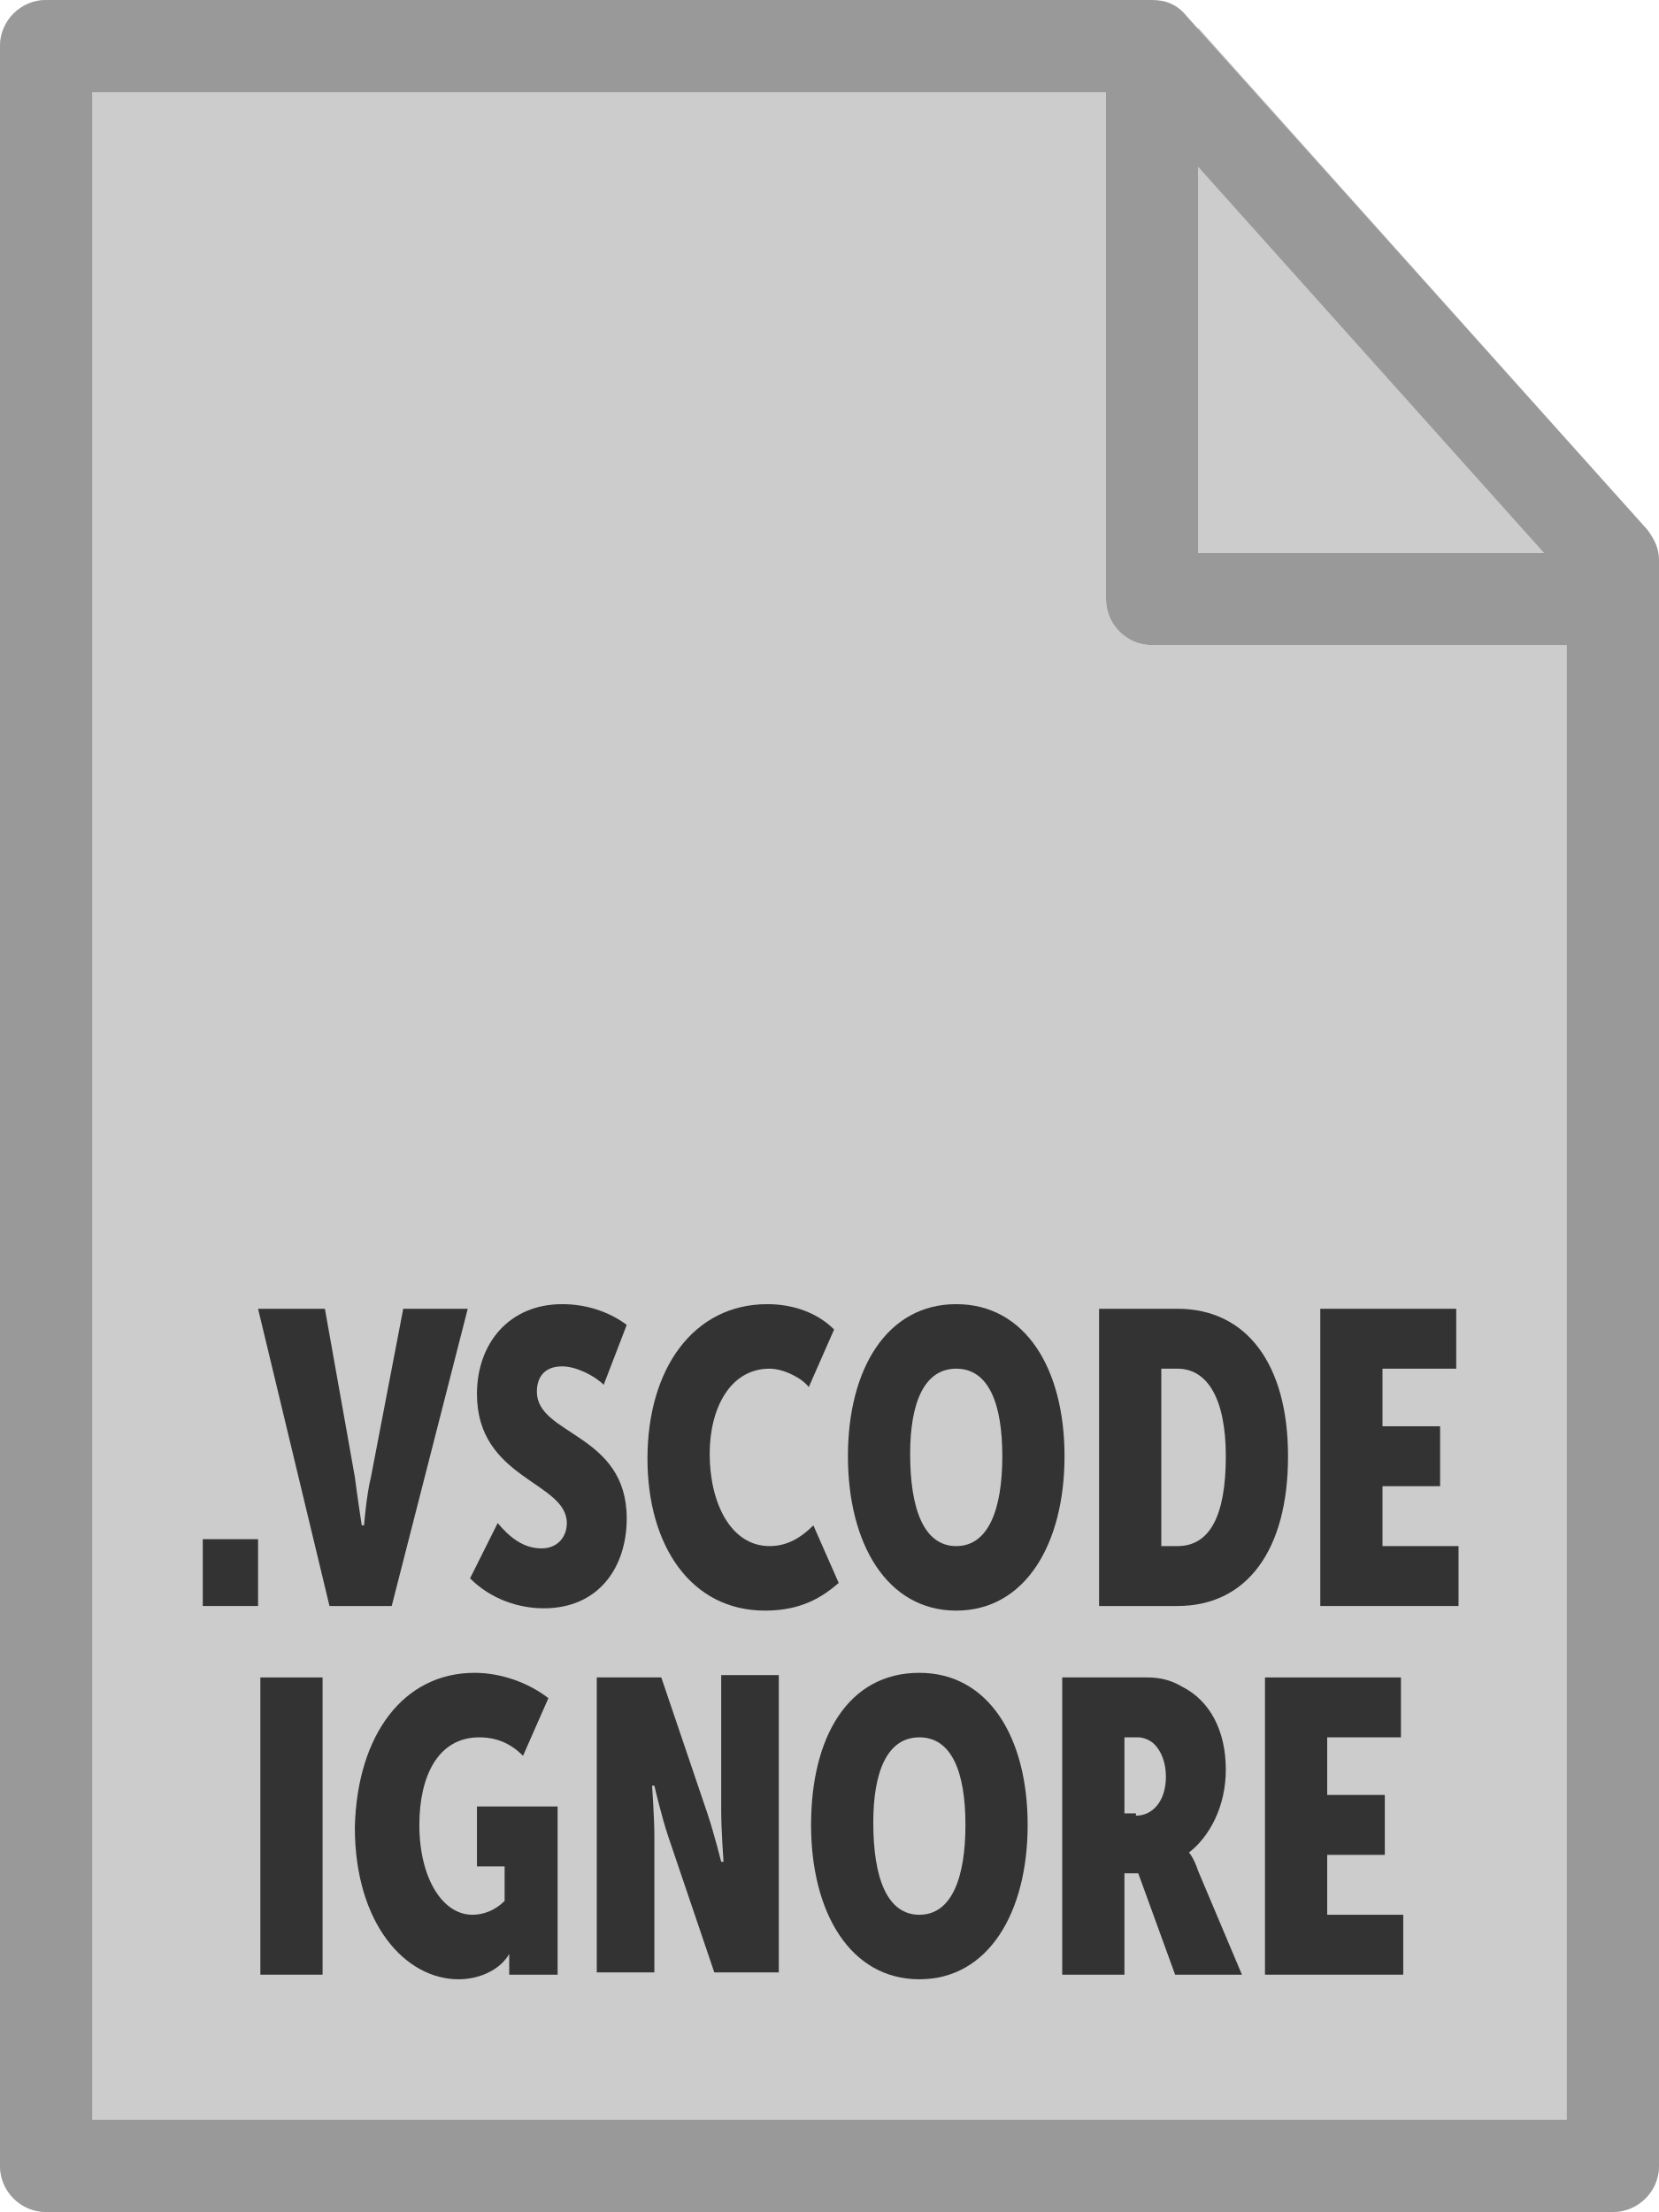
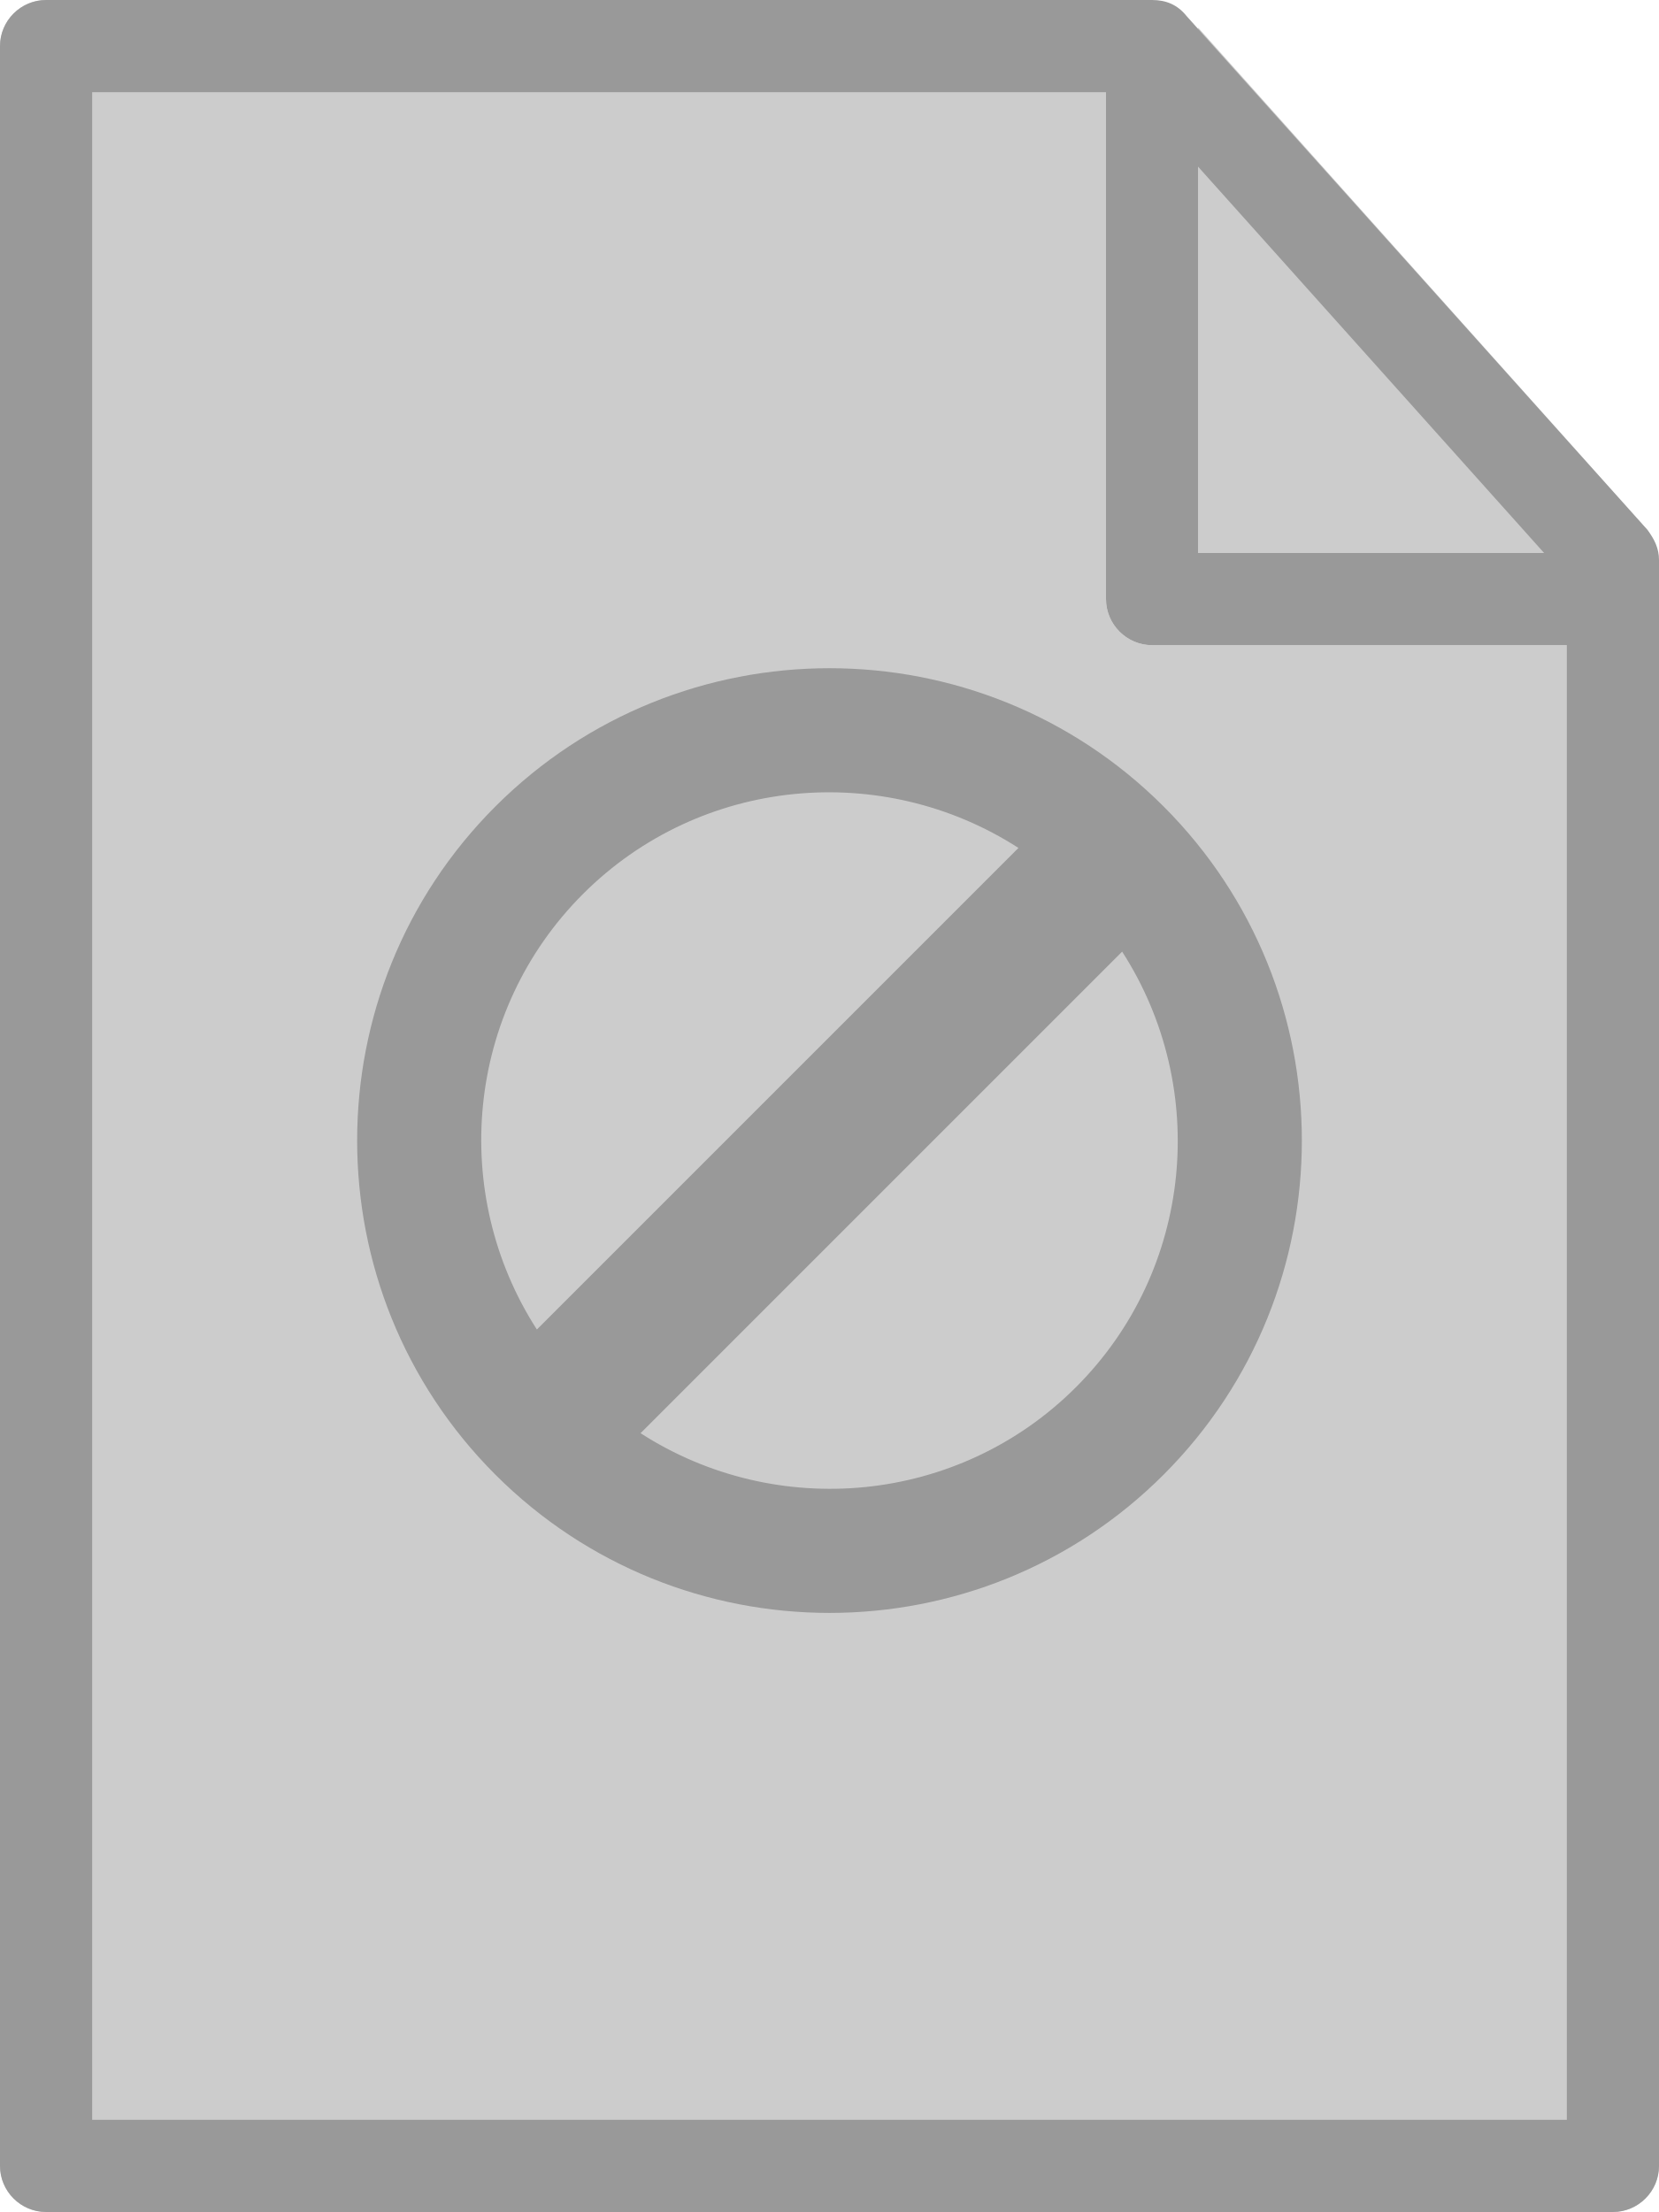
<svg xmlns="http://www.w3.org/2000/svg" viewBox="0 0 72 96">
  <style type="text/css">  
	.st0{fill:#CCCCCC;}
- 	.st1{fill:#333333;}
- 	.st2{fill:#999999;}
+ 	.st1{fill:#999999;}
</style>
-   <path class="st0" d="M0 2l0 92c0 1.1 0.9 2 2 2h68c1.1 0 2-0.9 2-2V28H50c-1.1 0-2-0.9-2-2V0L2 0C0.9 0 0 0.9 0 2z" />
+   <path class="st0" d="M0 2v92c0 1.1 0.9 2 2 2h68c1.1 0 2-0.9 2-2V28H50c-1.1 0-2-0.9-2-2V0H2C0.9 0 0 0.9 0 2z" />
  <path class="st0" d="M71.9 24c-0.1-0.4-0.2-0.7-0.4-1L52 1.2V24H71.9z" />
-   <path class="st1" d="M8.8 66.8h2.4v2.9H8.8V66.8z" />
-   <path class="st1" d="M11.2 56.8h2.9l1.3 7.3c0.1 0.8 0.3 2.1 0.3 2.1h0.1c0 0 0.1-1.3 0.3-2.1l1.4-7.3h2.8L17 69.7h-2.7L11.2 56.8z" />
-   <path class="st1" d="M21.6 66.1c0.5 0.6 1.1 1.1 1.9 1.1 0.7 0 1.1-0.5 1.1-1.1 0-1.8-3.9-1.9-3.9-5.6 0-2.2 1.4-3.9 3.7-3.9 1 0 2 0.3 2.8 0.9l-1 2.6c-0.4-0.4-1.2-0.8-1.8-0.8 -0.8 0-1.1 0.5-1.1 1.1 0 1.9 3.9 1.8 3.9 5.5 0 2.1-1.2 3.9-3.6 3.9 -1.1 0-2.3-0.4-3.2-1.3L21.6 66.1z" />
-   <path class="st1" d="M33.3 56.6c1 0 2.1 0.3 2.9 1.1l-1.1 2.5c-0.3-0.4-1.1-0.8-1.7-0.8 -1.7 0-2.6 1.7-2.6 3.7 0 2.1 0.9 4 2.6 4 0.8 0 1.4-0.4 1.9-0.9l1.1 2.5c-0.7 0.6-1.6 1.2-3.2 1.2 -3.2 0-5.1-2.8-5.1-6.6C28.1 59.4 30.1 56.6 33.3 56.6z" />
-   <path class="st1" d="M41.5 56.6c3 0 4.7 2.8 4.7 6.6 0 3.8-1.7 6.7-4.7 6.7 -3 0-4.7-2.9-4.7-6.7C36.8 59.4 38.5 56.6 41.5 56.6zM41.5 67.1c1.4 0 2-1.6 2-3.9 0-2.3-0.6-3.8-2-3.8 -1.4 0-2 1.5-2 3.7C39.5 65.5 40.1 67.1 41.5 67.1z" />
-   <path class="st1" d="M47.7 56.8h3.4c3 0 4.8 2.4 4.8 6.4 0 4.1-1.8 6.5-4.8 6.5h-3.4V56.8zM51.1 67.1c1.4 0 2.1-1.3 2.1-3.9 0-2.5-0.8-3.8-2.1-3.8h-0.7v7.7H51.1z" />
-   <path class="st1" d="M57.4 56.8h5.8v2.6h-3.2v2.5h2.5v2.6h-2.5v2.6h3.3v2.6h-6V56.8z" />
-   <path class="st1" d="M11.4 72.8H14v12.9h-2.7V72.8z" />
-   <path class="st1" d="M20.6 72.6c1.1 0 2.3 0.4 3.2 1.1l-1.1 2.5c-0.5-0.5-1.1-0.8-1.9-0.8 -1.8 0-2.6 1.7-2.6 3.8 0 2.3 1 3.9 2.3 3.9 0.5 0 1-0.2 1.4-0.6V81h-1.2v-2.6h3.5v7.3h-2.1v-0.4c0-0.2 0-0.5 0-0.5h0c-0.4 0.7-1.3 1.1-2.2 1.1 -2.3 0-4.5-2.4-4.5-6.6C15.5 75.3 17.5 72.6 20.6 72.6z" />
-   <path class="st1" d="M25.9 72.8h2.8l2 5.9c0.3 0.9 0.6 2.1 0.6 2.1h0.1c0 0-0.1-1.4-0.1-2.2v-5.9h2.5v12.9h-2.8l-2-5.9c-0.3-0.9-0.6-2.2-0.6-2.2h-0.1c0 0 0.1 1.4 0.1 2.2v5.9h-2.5V72.8z" />
-   <path class="st1" d="M39.9 72.6c3 0 4.7 2.8 4.7 6.6 0 3.8-1.7 6.7-4.7 6.7 -3 0-4.7-2.9-4.7-6.7C35.2 75.4 36.8 72.6 39.9 72.6zM39.9 83.1c1.4 0 2-1.6 2-3.9 0-2.3-0.6-3.8-2-3.8 -1.4 0-2 1.5-2 3.7C37.9 81.5 38.5 83.1 39.9 83.1z" />
-   <path class="st1" d="M46.1 72.8h3.7c0.5 0 1 0.1 1.5 0.4 1.2 0.6 1.9 1.9 1.9 3.6 0 1.6-0.7 2.9-1.6 3.6v0c0 0 0.2 0.2 0.4 0.8l1.9 4.5H51l-1.6-4.4h-0.6v4.4h-2.7V72.8zM49.3 78.8c0.7 0 1.3-0.6 1.3-1.7 0-0.6-0.2-1.1-0.5-1.4 -0.2-0.2-0.5-0.3-0.7-0.3h-0.6v3.3H49.3z" />
-   <path class="st1" d="M55 72.8h5.8v2.6h-3.2v2.5h2.5v2.6h-2.5v2.6h3.3v2.6h-6V72.8z" />
-   <path class="st2" d="M0 94L0 2c0-1.1 0.9-2 2-2l48 0c0.6 0 1.1 0.2 1.5 0.7l20 22.3c0.3 0.4 0.5 0.8 0.5 1.3V94c0 1.1-0.9 2-2 2H2C0.9 96 0 95.1 0 94zM68 25.1L49.1 4H4v88h64V25.1z" />
-   <path class="st2" d="M48 26V4c0-1.1 0.9-2 2-2s2 0.9 2 2v20h16c1.1 0 2 0.9 2 2s-0.9 2-2 2H50C48.9 28 48 27.1 48 26z" />
+   <path class="st1" d="M0 94V2c0-1.1 0.9-2 2-2h48c0.6 0 1.1 0.2 1.5 0.7l20 22.3c0.3 0.4 0.5 0.8 0.5 1.3V94c0 1.1-0.9 2-2 2H2C0.9 96 0 95.1 0 94zM68 25.1L49.1 4H4v88h64C68 92 68 25.1 68 25.1z" />
+   <path class="st1" d="M48 26V4c0-1.1 0.9-2 2-2s2 0.9 2 2v20h16c1.1 0 2 0.9 2 2s-0.9 2-2 2H50C48.9 28 48 27.1 48 26z" />
+   <path class="st1" d="M50.5 35c-8-8-21-8-29 0 -8 8-8 21 0 29s21 8 29 0S58.5 43 50.5 35zM23.3 57.7c-3.8-5.9-3.1-13.8 2-18.9 5.1-5.1 13-5.8 18.9-2L23.3 57.7zM27.8 62.2l20.9-20.9c3.8 5.9 3.1 13.8-2 18.9C41.6 65.3 33.7 66 27.8 62.2z" />
</svg>
